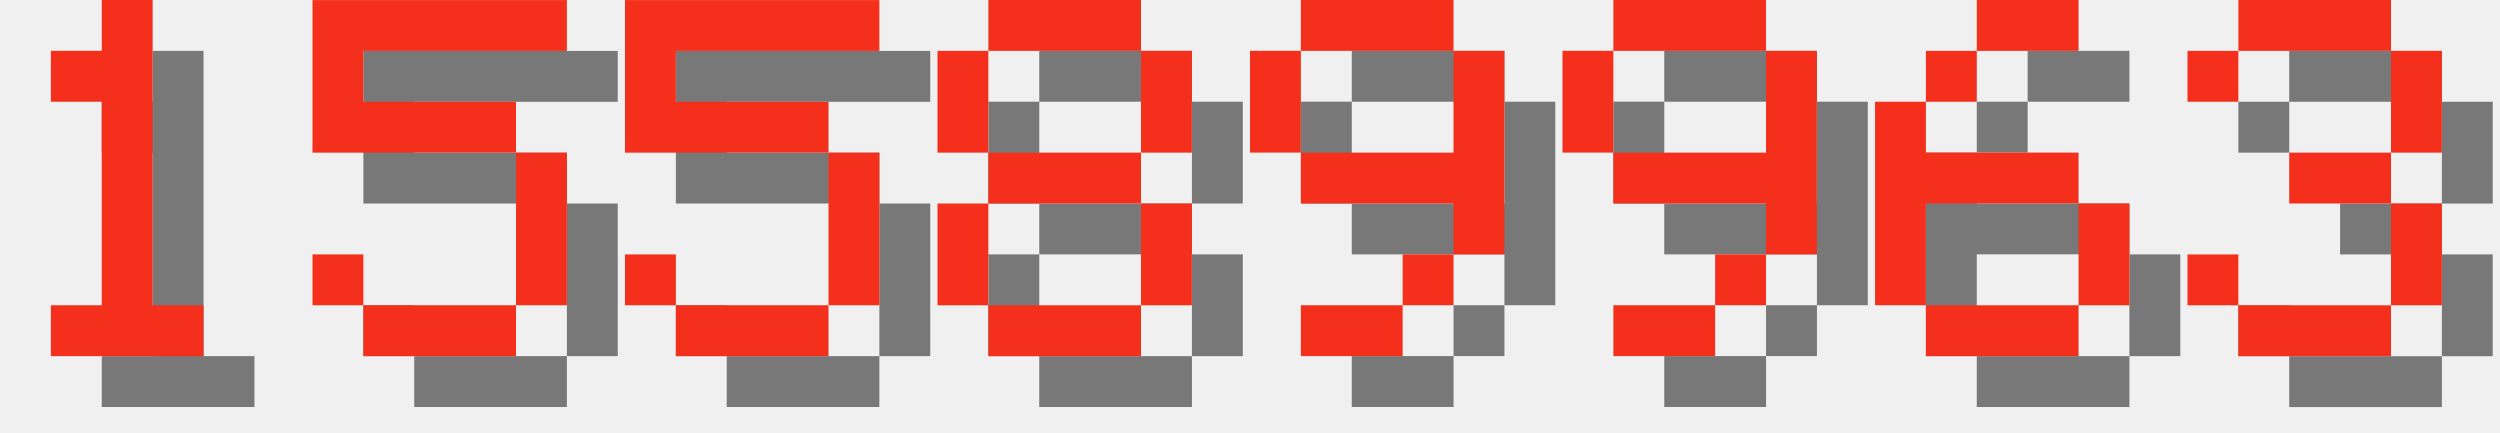
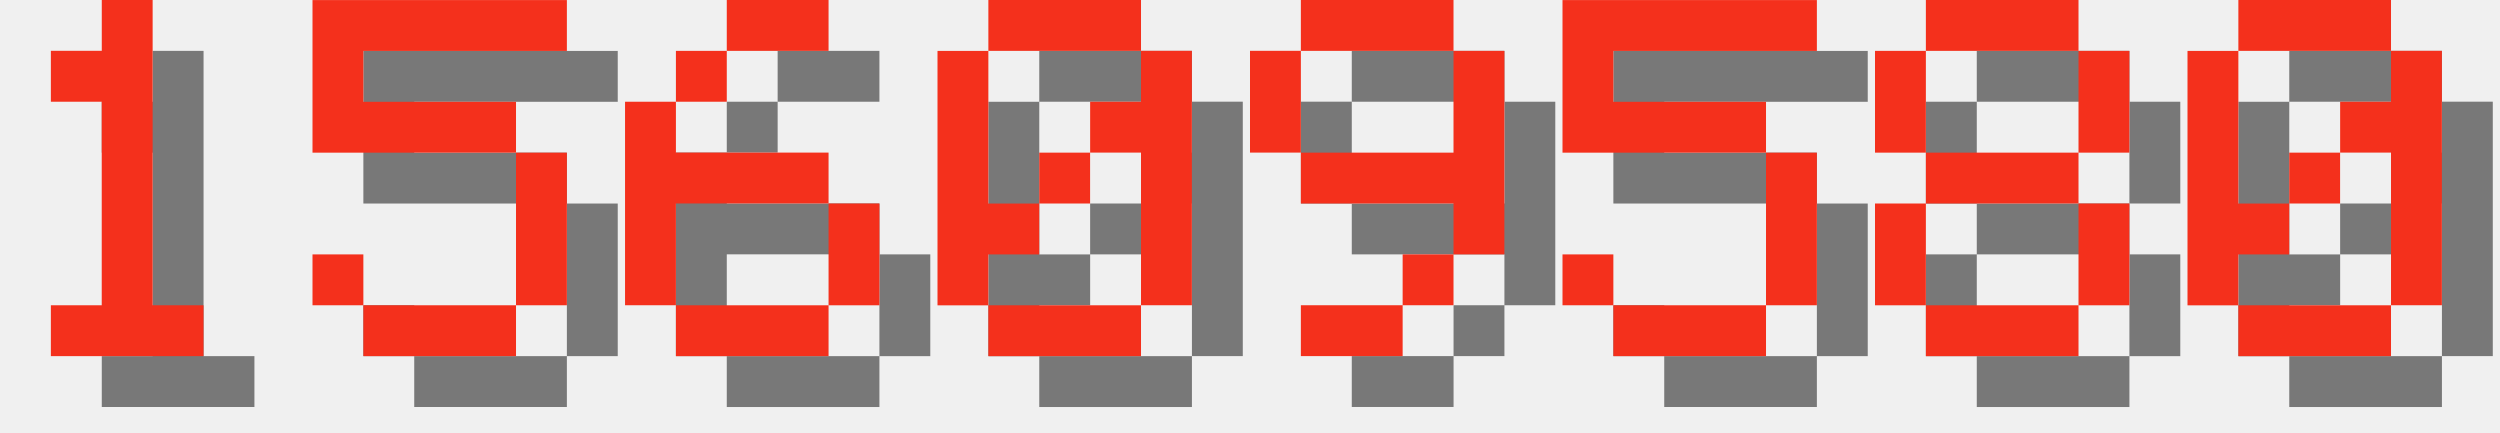
<svg xmlns="http://www.w3.org/2000/svg" version="1.1" width="208.0" height="36">
  <style>
        .text-foreground {
            fill: #F4301C;
        }
        .text-shadow {
            fill: #000000;
            fill-opacity: 0.5;
        }
    </style>
  <g class="digit" id="digit_1" transform="translate(0.0, 0), scale(4)">
    <path id="digit_1_shadow" class="text-shadow" d="m2.117 2.117v1.058h1.058v4.233h-1.058v1.058h3.175v-1.058h-1.058v-6.35h-1.058v1.058h-1.058z" fill-opacity=".5" style="paint-order:stroke fill markers" />
    <path id="digit_1_fg" class="text-foreground" d="m1.058 1.058v1.058h1.058v4.233h-1.058v1.058h3.175v-1.058h-1.058v-6.35h-1.058v1.058h-1.058z" fill="#fff" style="paint-order:stroke fill markers" />
  </g>
  <g class="digit" id="digit_5" transform="translate(26.0, 0), scale(4)">
    <path id="digit_5_shadow" class="text-shadow" d="m1.058 1.058v3.175h4.233v3.175h-3.175v-1.058h-1.058v1.058h1.058v1.058h3.175v-1.058h1.058v-3.175h-1.058v-1.058h-3.175v-1.058h4.233v-1.058h-5.292z" fill-opacity=".5" style="paint-order:stroke fill markers" />
    <path id="digit_5_fg" class="text-foreground" d="m0 0v3.175h4.233v3.175h-3.175v-1.058h-1.058v1.058h1.058v1.058h3.175v-1.058h1.058v-3.175h-1.058v-1.058h-3.175v-1.058h4.233v-1.058h-5.292z" fill="#fff" style="paint-order:stroke fill markers" />
  </g>
-   <g class="digit" id="digit_5" transform="translate(52.0, 0), scale(4)">
-     <path id="digit_5_shadow" class="text-shadow" d="m1.058 1.058v3.175h4.233v3.175h-3.175v-1.058h-1.058v1.058h1.058v1.058h3.175v-1.058h1.058v-3.175h-1.058v-1.058h-3.175v-1.058h4.233v-1.058h-5.292z" fill-opacity=".5" style="paint-order:stroke fill markers" />
-     <path id="digit_5_fg" class="text-foreground" d="m0 0v3.175h4.233v3.175h-3.175v-1.058h-1.058v1.058h1.058v1.058h3.175v-1.058h1.058v-3.175h-1.058v-1.058h-3.175v-1.058h4.233v-1.058h-5.292z" fill="#fff" style="paint-order:stroke fill markers" />
+   <g class="digit" id="digit_6" transform="translate(52.0, 0), scale(4)">
+     <path id="digit_6_shadow" class="text-shadow" d="m3.175 1.058v1.058h2.117v-1.058h-2.117zm0 1.058h-1.058v1.058h1.058v-1.058zm-1.058 1.058h-1.058v4.233h1.058v-2.117h3.175v-1.058h-3.175v-1.058zm3.175 2.117v2.117h1.058v-2.117h-1.058zm0 2.117h-3.175v1.058h3.175v-1.058z" fill-opacity=".5" style="paint-order:stroke fill markers" />
+     <path id="digit_6_fg" class="text-foreground" d="m2.117 0v1.058h2.117v-1.058h-2.117zm0 1.058h-1.058v1.058h1.058v-1.058zm-1.058 1.058h-1.058v4.233h1.058v-2.117h3.175v-1.058h-3.175v-1.058zm3.175 2.117v2.117h1.058v-2.117h-1.058zm0 2.117h-3.175v1.058h3.175v-1.058z" fill="#fff" style="paint-order:stroke fill markers" />
  </g>
-   <g class="digit" id="digit_8" transform="translate(78.0, 0), scale(4)">
-     <path id="digit_8_shadow" class="text-shadow" d="m2.117 1.058v1.058h3.175v-1.058h-3.175zm3.175 1.058v2.117h1.058v-2.117h-1.058zm0 2.117h-3.175v1.058h3.175v-1.058zm0 1.058v2.117h1.058v-2.117h-1.058zm0 2.117h-3.175v1.058h3.175v-1.058zm-3.175 0v-2.117h-1.058v2.117h1.058zm0-3.175v-2.117h-1.058v2.117h1.058z" fill-opacity=".5" style="paint-order:stroke fill markers" />
-     <path id="digit_8_fg" class="text-foreground" d="m1.058 0v1.058h3.175v-1.058h-3.175zm3.175 1.058v2.117h1.058v-2.117h-1.058zm0 2.117h-3.175v1.058h3.175v-1.058zm0 1.058v2.117h1.058v-2.117h-1.058zm0 2.117h-3.175v1.058h3.175v-1.058zm-3.175 0v-2.117h-1.058v2.117h1.058zm0-3.175v-2.117h-1.058v2.117h1.058z" fill="#fff" style="paint-order:stroke fill markers" />
+   <g class="digit" id="digit_0" transform="translate(78.0, 0), scale(4)">
+     <path id="digit_0_shadow" class="text-shadow" d="m2.117 1.058v1.058h3.175v-1.058h-3.175zm3.175 1.058v1.058h-1.058v1.058h1.058v3.175h1.058v-5.292h-1.058zm0 5.292h-3.175v1.058h3.175v-1.058zm-3.175 0v-1.058h1.058v-1.058h-1.058v-3.175h-1.058v5.292h1.058zm1.058-2.117h1.058v-1.058h-1.058v1.058z" fill-opacity=".5" style="paint-order:stroke fill markers" />
+     <path id="digit_0_fg" class="text-foreground" d="m1.058 0v1.058h3.175v-1.058h-3.175zm3.175 1.058v1.058h-1.058v1.058h1.058v3.175h1.058v-5.292h-1.058zm0 5.292h-3.175v1.058h3.175v-1.058zm-3.175 0v-1.058h1.058v-1.058h-1.058v-3.175h-1.058v5.292h1.058zm1.058-2.117h1.058v-1.058h-1.058v1.058z" fill="#fff" style="paint-order:stroke fill markers" />
  </g>
  <g class="digit" id="digit_9" transform="translate(104.0, 0), scale(4)">
    <path id="digit_9_shadow" class="text-shadow" d="m2.117 1.058v1.058h3.175v-1.058h-3.175zm3.175 1.058v2.117h-3.175v1.058h3.175v1.058h1.058v-4.233h-1.058zm0 4.233h-1.058v1.058h1.058v-1.058zm-1.058 1.058h-2.117v1.058h2.117v-1.058zm-2.117-3.175v-2.117h-1.058v2.117h1.058z" fill-opacity=".5" style="paint-order:stroke fill markers" />
    <path id="digit_9_fg" class="text-foreground" d="m1.058 0v1.058h3.175v-1.058h-3.175zm3.175 1.058v2.117h-3.175v1.058h3.175v1.058h1.058v-4.233h-1.058zm0 4.233h-1.058v1.058h1.058v-1.058zm-1.058 1.058h-2.117v1.058h2.117v-1.058zm-2.117-3.175v-2.117h-1.058v2.117h1.058z" fill="#fff" style="paint-order:stroke fill markers" />
  </g>
-   <g class="digit" id="digit_9" transform="translate(130.0, 0), scale(4)">
-     <path id="digit_9_shadow" class="text-shadow" d="m2.117 1.058v1.058h3.175v-1.058h-3.175zm3.175 1.058v2.117h-3.175v1.058h3.175v1.058h1.058v-4.233h-1.058zm0 4.233h-1.058v1.058h1.058v-1.058zm-1.058 1.058h-2.117v1.058h2.117v-1.058zm-2.117-3.175v-2.117h-1.058v2.117h1.058z" fill-opacity=".5" style="paint-order:stroke fill markers" />
-     <path id="digit_9_fg" class="text-foreground" d="m1.058 0v1.058h3.175v-1.058h-3.175zm3.175 1.058v2.117h-3.175v1.058h3.175v1.058h1.058v-4.233h-1.058zm0 4.233h-1.058v1.058h1.058v-1.058zm-1.058 1.058h-2.117v1.058h2.117v-1.058zm-2.117-3.175v-2.117h-1.058v2.117h1.058z" fill="#fff" style="paint-order:stroke fill markers" />
+   <g class="digit" id="digit_5" transform="translate(130.0, 0), scale(4)">
+     <path id="digit_5_shadow" class="text-shadow" d="m1.058 1.058v3.175h4.233v3.175h-3.175v-1.058h-1.058v1.058h1.058v1.058h3.175v-1.058h1.058v-3.175h-1.058v-1.058h-3.175v-1.058h4.233v-1.058h-5.292z" fill-opacity=".5" style="paint-order:stroke fill markers" />
+     <path id="digit_5_fg" class="text-foreground" d="m0 0v3.175h4.233v3.175h-3.175v-1.058h-1.058v1.058h1.058v1.058h3.175v-1.058h1.058v-3.175h-1.058v-1.058h-3.175v-1.058h4.233v-1.058h-5.292z" fill="#fff" style="paint-order:stroke fill markers" />
  </g>
-   <g class="digit" id="digit_6" transform="translate(156.0, 0), scale(4)">
-     <path id="digit_6_shadow" class="text-shadow" d="m3.175 1.058v1.058h2.117v-1.058h-2.117zm0 1.058h-1.058v1.058h1.058v-1.058zm-1.058 1.058h-1.058v4.233h1.058v-2.117h3.175v-1.058h-3.175v-1.058zm3.175 2.117v2.117h1.058v-2.117h-1.058zm0 2.117h-3.175v1.058h3.175v-1.058z" fill-opacity=".5" style="paint-order:stroke fill markers" />
-     <path id="digit_6_fg" class="text-foreground" d="m2.117 0v1.058h2.117v-1.058h-2.117zm0 1.058h-1.058v1.058h1.058v-1.058zm-1.058 1.058h-1.058v4.233h1.058v-2.117h3.175v-1.058h-3.175v-1.058zm3.175 2.117v2.117h1.058v-2.117h-1.058zm0 2.117h-3.175v1.058h3.175v-1.058z" fill="#fff" style="paint-order:stroke fill markers" />
+   <g class="digit" id="digit_8" transform="translate(156.0, 0), scale(4)">
+     <path id="digit_8_shadow" class="text-shadow" d="m2.117 1.058v1.058h3.175v-1.058h-3.175zm3.175 1.058v2.117h1.058v-2.117h-1.058zm0 2.117h-3.175v1.058h3.175v-1.058zm0 1.058v2.117h1.058v-2.117h-1.058zm0 2.117h-3.175v1.058h3.175v-1.058zm-3.175 0v-2.117h-1.058v2.117h1.058zm0-3.175v-2.117h-1.058v2.117h1.058z" fill-opacity=".5" style="paint-order:stroke fill markers" />
+     <path id="digit_8_fg" class="text-foreground" d="m1.058 0v1.058h3.175v-1.058h-3.175zm3.175 1.058v2.117h1.058v-2.117h-1.058zm0 2.117h-3.175v1.058h3.175v-1.058zm0 1.058v2.117h1.058v-2.117h-1.058zm0 2.117h-3.175v1.058h3.175v-1.058zm-3.175 0v-2.117h-1.058v2.117h1.058zm0-3.175v-2.117h-1.058v2.117h1.058z" fill="#fff" style="paint-order:stroke fill markers" />
  </g>
-   <g class="digit" id="digit_3" transform="translate(182.0, 0), scale(4)">
-     <path id="digit_3_shadow" class="text-shadow" d="m1.058 2.117v1.058h1.058v-1.058h3.175v2.117h-2.117v1.058h2.117v2.117h-3.175v-1.058h-1.058v1.058h1.058v1.058h3.175v-1.058h1.058v-2.117h-1.058v-1.058h1.058v-2.117h-1.058v-1.058h-3.175v1.058h-1.058z" fill-opacity=".5" style="paint-order:stroke fill markers" />
-     <path id="digit_3_fg" class="text-foreground" d="m0 1.058v1.058h1.058v-1.058h3.175v2.117h-2.117v1.058h2.117v2.117h-3.175v-1.058h-1.058v1.058h1.058v1.058h3.175v-1.058h1.058v-2.117h-1.058v-1.058h1.058v-2.117h-1.058v-1.058h-3.175v1.058h-1.058z" fill="#fff" style="paint-order:stroke fill markers" />
+   <g class="digit" id="digit_0" transform="translate(182.0, 0), scale(4)">
+     <path id="digit_0_shadow" class="text-shadow" d="m2.117 1.058v1.058h3.175v-1.058h-3.175zm3.175 1.058v1.058h-1.058v1.058h1.058v3.175h1.058v-5.292h-1.058zm0 5.292h-3.175v1.058h3.175v-1.058zm-3.175 0v-1.058h1.058v-1.058h-1.058v-3.175h-1.058v5.292h1.058zm1.058-2.117h1.058v-1.058h-1.058v1.058z" fill-opacity=".5" style="paint-order:stroke fill markers" />
+     <path id="digit_0_fg" class="text-foreground" d="m1.058 0v1.058h3.175v-1.058h-3.175zm3.175 1.058v1.058h-1.058v1.058h1.058v3.175h1.058v-5.292h-1.058zm0 5.292h-3.175v1.058h3.175v-1.058zm-3.175 0v-1.058h1.058v-1.058h-1.058v-3.175h-1.058v5.292h1.058zm1.058-2.117h1.058v-1.058h-1.058v1.058z" fill="#fff" style="paint-order:stroke fill markers" />
  </g>
</svg>
